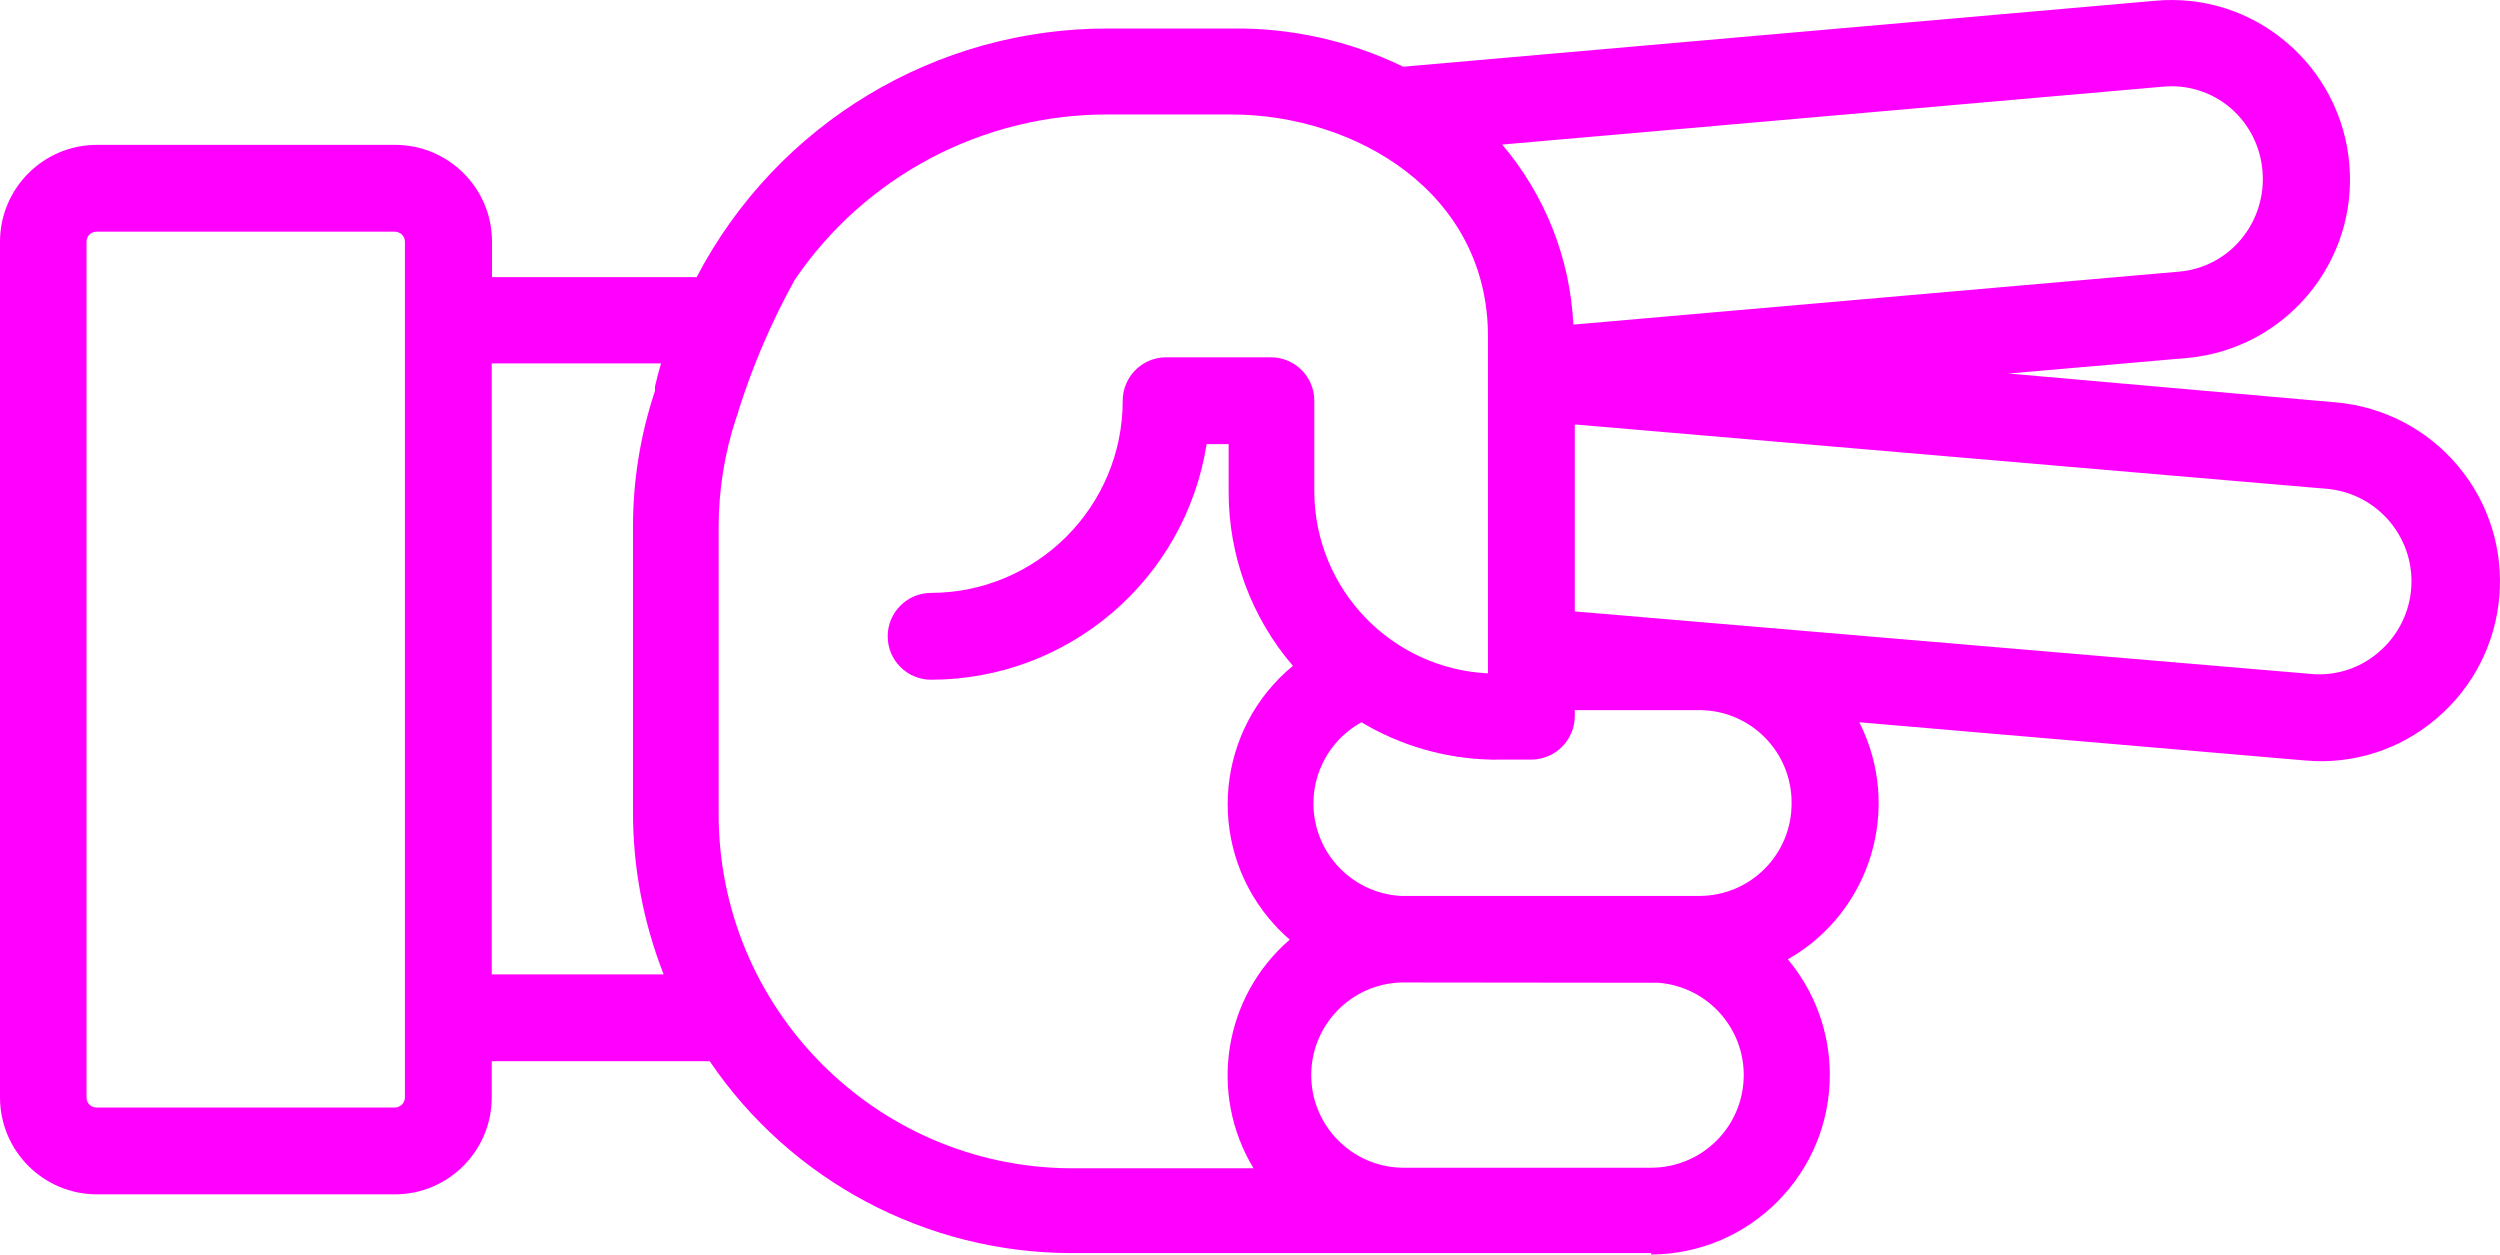
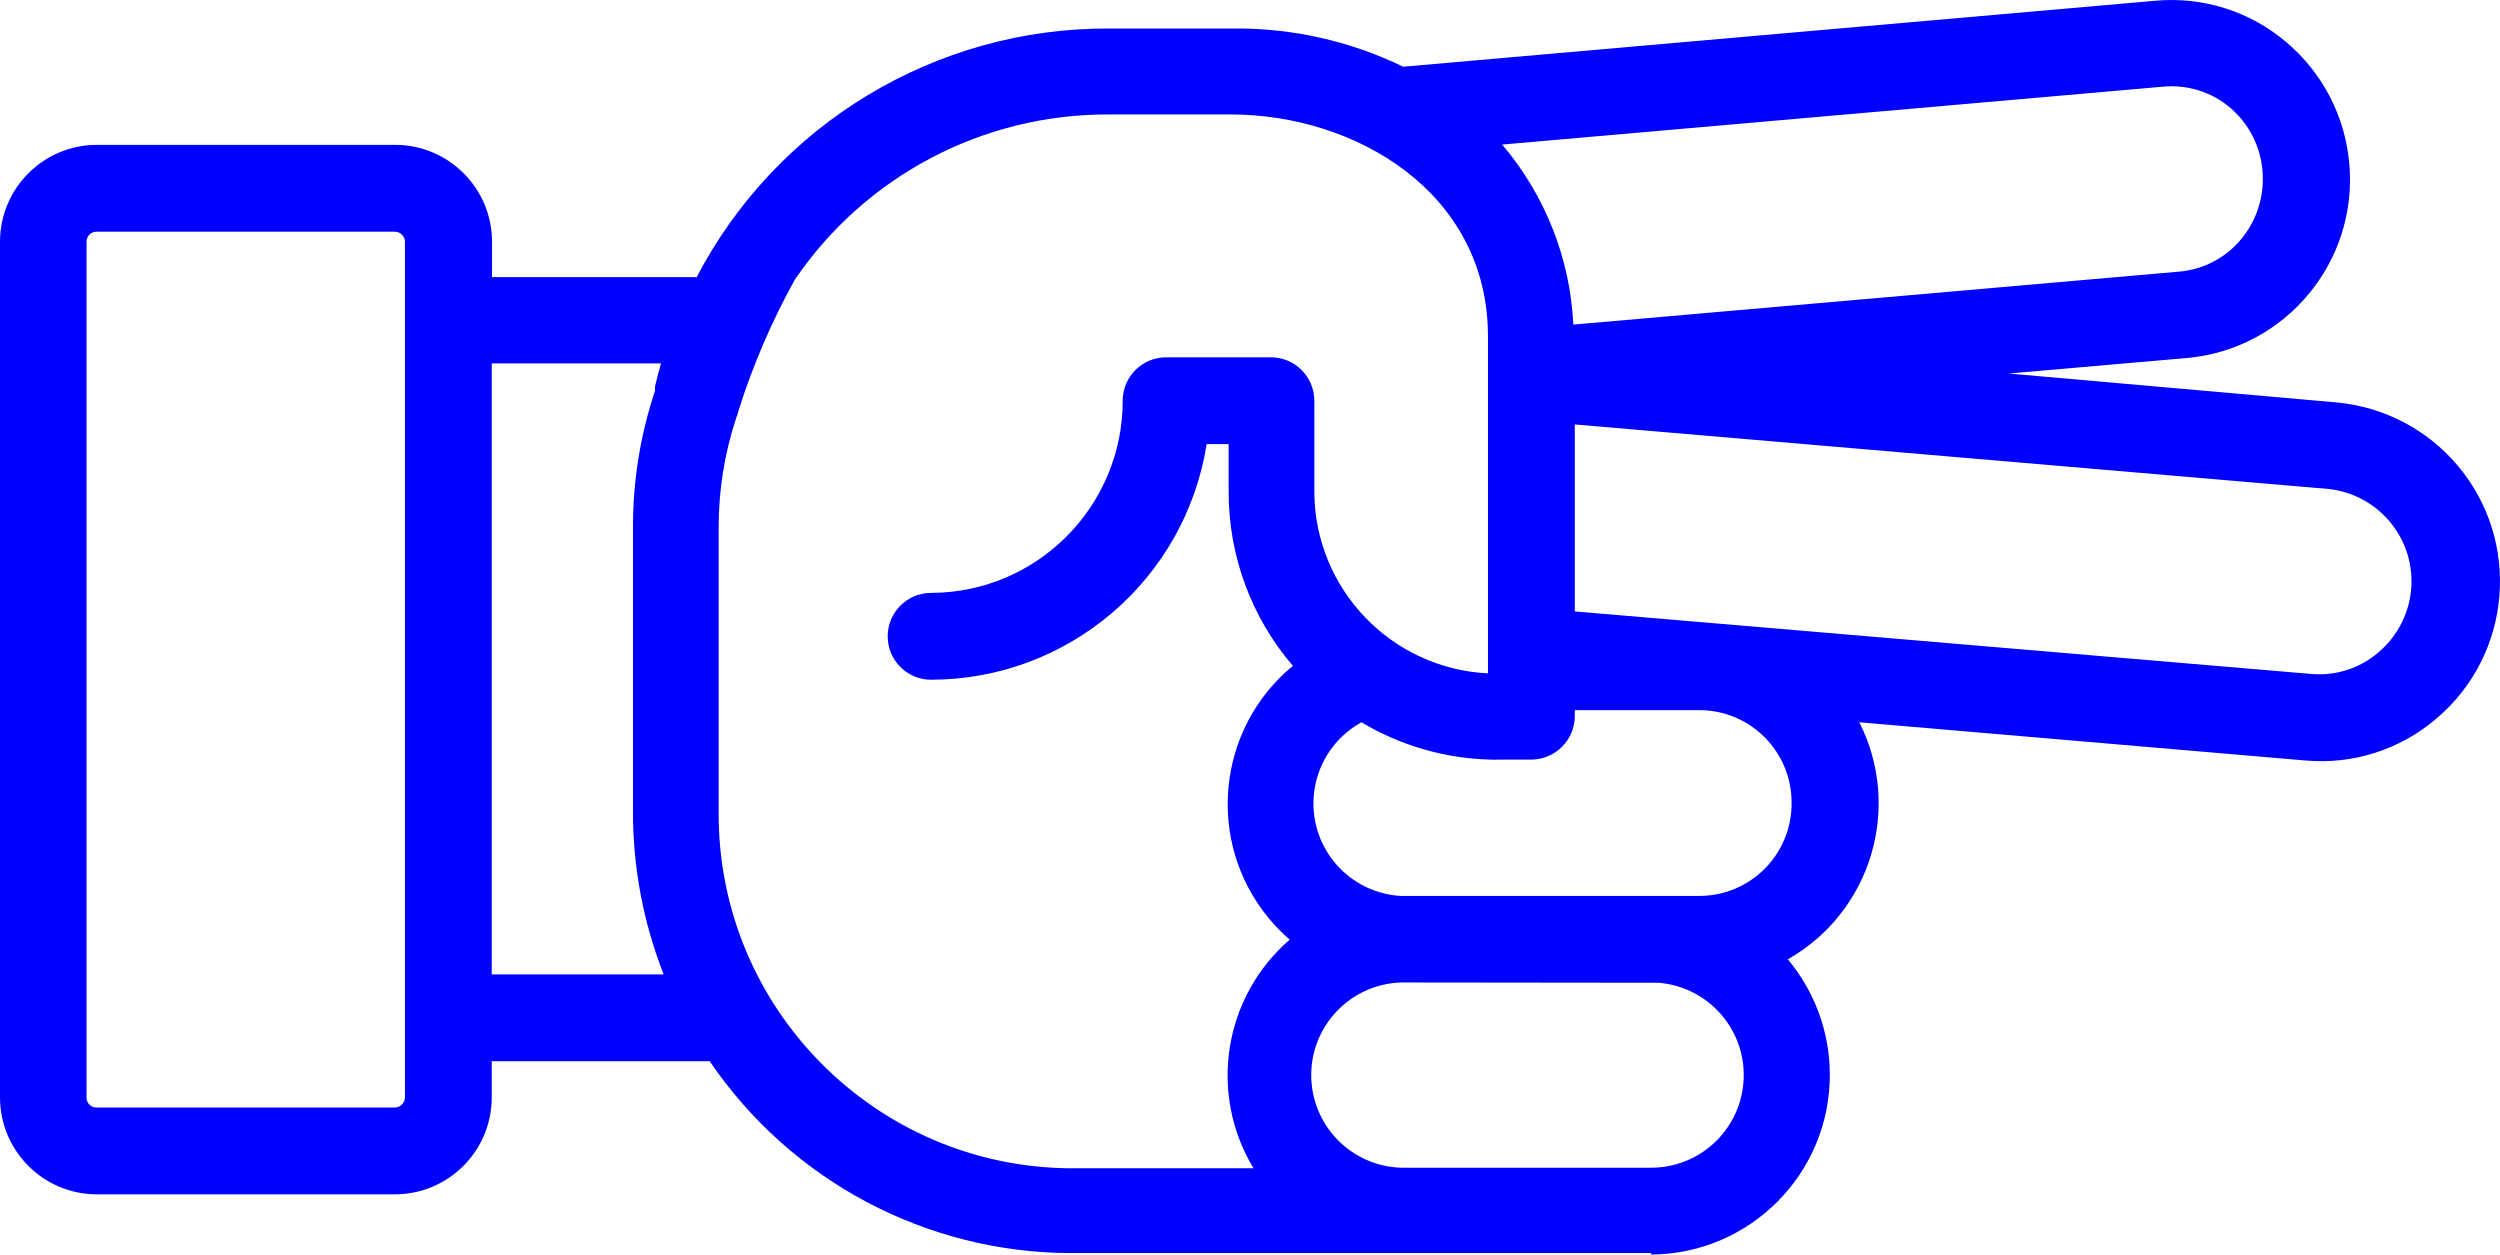
- <svg xmlns="http://www.w3.org/2000/svg" version="1.1" x="0px" y="0px" viewBox="0 0 86.376 43.345" style="fill:fuchsia" enable-background="new 0 0 100 100" xml:space="preserve" id="svg2" width="86.376" height="43.345">
+ <svg xmlns="http://www.w3.org/2000/svg" version="1.1" x="0px" y="0px" viewBox="0 0 86.376 43.345" style="fill:blue" enable-background="new 0 0 100 100" xml:space="preserve" id="svg2" width="86.376" height="43.345">
  <defs id="defs10" />
-   <path d="m 57.05,43.345 c 3.43,-0.021 6.193,-2.819 6.171,-6.248 -0.009,-1.446 -0.522,-2.844 -1.451,-3.952 2.876,-1.634 3.963,-5.238 2.47,-8.19 l 15.41,1.32 c 1.639,0.148 3.269,-0.371 4.52,-1.44 2.621,-2.211 2.954,-6.129 0.742,-8.751 -1.051,-1.246 -2.55,-2.028 -4.172,-2.179 l -11.34,-1 6.21,-0.54 c 3.376,-0.332 5.856,-3.32 5.56,-6.7 -0.139,-1.637 -0.923,-3.152 -2.18,-4.21 -1.25,-1.063 -2.876,-1.578 -4.51,-1.43 l -26,2.28 c -1.847,-0.896 -3.877,-1.349 -5.93,-1.32 l -4.23,0 c -5.982,-0.026 -11.479,3.288 -14.25,8.59 l -7.07,0 0,-1.23 c -0.006,-1.846 -1.504,-3.34 -3.35,-3.34 l -10.3,0 C 1.504,5.005 0.006,6.499 0,8.345 L 0,37.925 c 0.006,1.846 1.504,3.34 3.35,3.34 l 10.29,0 c 1.846,0 3.344,-1.494 3.35,-3.34 l 0,-1.26 7.53,0 c 2.809,4.136 7.48,6.618 12.48,6.63 l 11.58,0 0,0 8.47,0 0,0.05 z m 0.25,-9.39 c 1.762,0.14 3.077,1.681 2.937,3.443 -0.132,1.663 -1.519,2.946 -3.187,2.947 l -8.46,0 c -1.767,0.047 -3.238,-1.348 -3.285,-3.115 -0.047,-1.767 1.348,-3.238 3.115,-3.285 0.06,0 8.87,0.01 8.87,0.01 l 0.01,0 z m 4.6,-6.21 c 0.011,1.762 -1.408,3.199 -3.17,3.21 0,0 0,0 0,0 0,0 -10.31,0 -10.33,0 -1.765,-0.099 -3.114,-1.61 -3.015,-3.375 0.062,-1.102 0.688,-2.094 1.655,-2.625 1.35,0.808 2.887,1.252 4.46,1.29 0.08,0.005 0.16,0.005 0.24,0 l 1.17,0 c 0.826,-0.005 1.495,-0.674 1.5,-1.5 l 0,-0.21 4.32,0 c 1.762,0.011 3.181,1.448 3.17,3.21 0,0 0,0 0,0 z m 18.56,-10.85 c 1.762,0.195 3.033,1.781 2.838,3.543 -0.091,0.821 -0.495,1.576 -1.128,2.107 -0.642,0.55 -1.478,0.817 -2.32,0.74 l -25.44,-2.16 0,-6.46 26.05,2.23 z M 77.07,3.735 c 0.64,0.553 1.035,1.337 1.1,2.18 0.072,0.846 -0.19,1.686 -0.73,2.34 -0.535,0.651 -1.31,1.058 -2.15,1.13 L 54.36,11.215 C 54.249,8.927 53.384,6.74 51.9,4.995 l 22.83,-2 c 0.848,-0.082 1.693,0.185 2.34,0.74 z m -63.43,34.53 -10.3,0 C 3.152,38.271 2.996,38.123 2.99,37.935 c 0,-0.003 0,-0.007 0,-0.01 l 0,-29.58 c 0,-0.188 0.152,-0.34 0.34,-0.34 0.003,0 0.007,0 0.01,0 l 10.3,0 c 0.189,0 0.345,0.151 0.35,0.34 l 0,29.58 c -0.005,0.189 -0.161,0.34 -0.35,0.34 z m 3.35,-4.6 0,-21.11 5.85,0 0,0 c -0.08,0.27 -0.15,0.53 -0.21,0.8 l 0,0.05 0,0.1 0,0 c -0.506,1.519 -0.763,3.109 -0.76,4.71 l 0,9.83 c -0.003,1.923 0.356,3.83 1.06,5.62 l -5.94,0 z m 7.84,-5.66 0,-9.78 c -0.002,-1.281 0.201,-2.553 0.6,-3.77 0.04,-0.09 0.071,-0.184 0.09,-0.28 0.495,-1.564 1.145,-3.075 1.94,-4.51 l 0,0 c 2.44,-3.587 6.502,-5.727 10.84,-5.71 l 4.23,0 c 4.3,0 8.88,2.69 8.88,7.67 l 0,11.64 c -3.344,-0.164 -5.978,-2.912 -6,-6.26 l 0,-3.16 c 0,-0.828 -0.672,-1.5 -1.5,-1.5 l -3.62,0 c -0.828,0 -1.5,0.672 -1.5,1.5 0,3.659 -2.961,6.629 -6.62,6.64 -0.828,0 -1.5,0.672 -1.5,1.5 0,0.828 0.672,1.5 1.5,1.5 4.742,-0.005 8.778,-3.456 9.52,-8.14 l 0.76,0 0,1.66 c -0.001,2.201 0.787,4.33 2.22,6 -2.638,2.174 -3.014,6.076 -0.839,8.714 0.222,0.269 0.466,0.519 0.729,0.746 -2.287,1.977 -2.815,5.314 -1.25,7.9 l -6.32,0 c -6.756,-0.044 -12.199,-5.554 -12.16,-12.31 l 0,-0.05 z" id="path6" style="fill:fuchsia" />
+   <path d="m 57.05,43.345 c 3.43,-0.021 6.193,-2.819 6.171,-6.248 -0.009,-1.446 -0.522,-2.844 -1.451,-3.952 2.876,-1.634 3.963,-5.238 2.47,-8.19 l 15.41,1.32 c 1.639,0.148 3.269,-0.371 4.52,-1.44 2.621,-2.211 2.954,-6.129 0.742,-8.751 -1.051,-1.246 -2.55,-2.028 -4.172,-2.179 l -11.34,-1 6.21,-0.54 c 3.376,-0.332 5.856,-3.32 5.56,-6.7 -0.139,-1.637 -0.923,-3.152 -2.18,-4.21 -1.25,-1.063 -2.876,-1.578 -4.51,-1.43 l -26,2.28 c -1.847,-0.896 -3.877,-1.349 -5.93,-1.32 l -4.23,0 c -5.982,-0.026 -11.479,3.288 -14.25,8.59 l -7.07,0 0,-1.23 c -0.006,-1.846 -1.504,-3.34 -3.35,-3.34 l -10.3,0 C 1.504,5.005 0.006,6.499 0,8.345 L 0,37.925 c 0.006,1.846 1.504,3.34 3.35,3.34 l 10.29,0 c 1.846,0 3.344,-1.494 3.35,-3.34 l 0,-1.26 7.53,0 c 2.809,4.136 7.48,6.618 12.48,6.63 l 11.58,0 0,0 8.47,0 0,0.05 z m 0.25,-9.39 c 1.762,0.14 3.077,1.681 2.937,3.443 -0.132,1.663 -1.519,2.946 -3.187,2.947 l -8.46,0 c -1.767,0.047 -3.238,-1.348 -3.285,-3.115 -0.047,-1.767 1.348,-3.238 3.115,-3.285 0.06,0 8.87,0.01 8.87,0.01 l 0.01,0 z m 4.6,-6.21 c 0.011,1.762 -1.408,3.199 -3.17,3.21 0,0 0,0 0,0 0,0 -10.31,0 -10.33,0 -1.765,-0.099 -3.114,-1.61 -3.015,-3.375 0.062,-1.102 0.688,-2.094 1.655,-2.625 1.35,0.808 2.887,1.252 4.46,1.29 0.08,0.005 0.16,0.005 0.24,0 l 1.17,0 c 0.826,-0.005 1.495,-0.674 1.5,-1.5 l 0,-0.21 4.32,0 c 1.762,0.011 3.181,1.448 3.17,3.21 0,0 0,0 0,0 z m 18.56,-10.85 c 1.762,0.195 3.033,1.781 2.838,3.543 -0.091,0.821 -0.495,1.576 -1.128,2.107 -0.642,0.55 -1.478,0.817 -2.32,0.74 l -25.44,-2.16 0,-6.46 26.05,2.23 z M 77.07,3.735 c 0.64,0.553 1.035,1.337 1.1,2.18 0.072,0.846 -0.19,1.686 -0.73,2.34 -0.535,0.651 -1.31,1.058 -2.15,1.13 L 54.36,11.215 C 54.249,8.927 53.384,6.74 51.9,4.995 l 22.83,-2 c 0.848,-0.082 1.693,0.185 2.34,0.74 z m -63.43,34.53 -10.3,0 C 3.152,38.271 2.996,38.123 2.99,37.935 c 0,-0.003 0,-0.007 0,-0.01 l 0,-29.58 c 0,-0.188 0.152,-0.34 0.34,-0.34 0.003,0 0.007,0 0.01,0 l 10.3,0 c 0.189,0 0.345,0.151 0.35,0.34 l 0,29.58 c -0.005,0.189 -0.161,0.34 -0.35,0.34 z m 3.35,-4.6 0,-21.11 5.85,0 0,0 c -0.08,0.27 -0.15,0.53 -0.21,0.8 l 0,0.05 0,0.1 0,0 c -0.506,1.519 -0.763,3.109 -0.76,4.71 l 0,9.83 c -0.003,1.923 0.356,3.83 1.06,5.62 l -5.94,0 z m 7.84,-5.66 0,-9.78 c -0.002,-1.281 0.201,-2.553 0.6,-3.77 0.04,-0.09 0.071,-0.184 0.09,-0.28 0.495,-1.564 1.145,-3.075 1.94,-4.51 l 0,0 c 2.44,-3.587 6.502,-5.727 10.84,-5.71 l 4.23,0 c 4.3,0 8.88,2.69 8.88,7.67 l 0,11.64 c -3.344,-0.164 -5.978,-2.912 -6,-6.26 l 0,-3.16 c 0,-0.828 -0.672,-1.5 -1.5,-1.5 l -3.62,0 c -0.828,0 -1.5,0.672 -1.5,1.5 0,3.659 -2.961,6.629 -6.62,6.64 -0.828,0 -1.5,0.672 -1.5,1.5 0,0.828 0.672,1.5 1.5,1.5 4.742,-0.005 8.778,-3.456 9.52,-8.14 l 0.76,0 0,1.66 c -0.001,2.201 0.787,4.33 2.22,6 -2.638,2.174 -3.014,6.076 -0.839,8.714 0.222,0.269 0.466,0.519 0.729,0.746 -2.287,1.977 -2.815,5.314 -1.25,7.9 l -6.32,0 c -6.756,-0.044 -12.199,-5.554 -12.16,-12.31 l 0,-0.05 z" id="path6" style="fill:blue" />
</svg>
